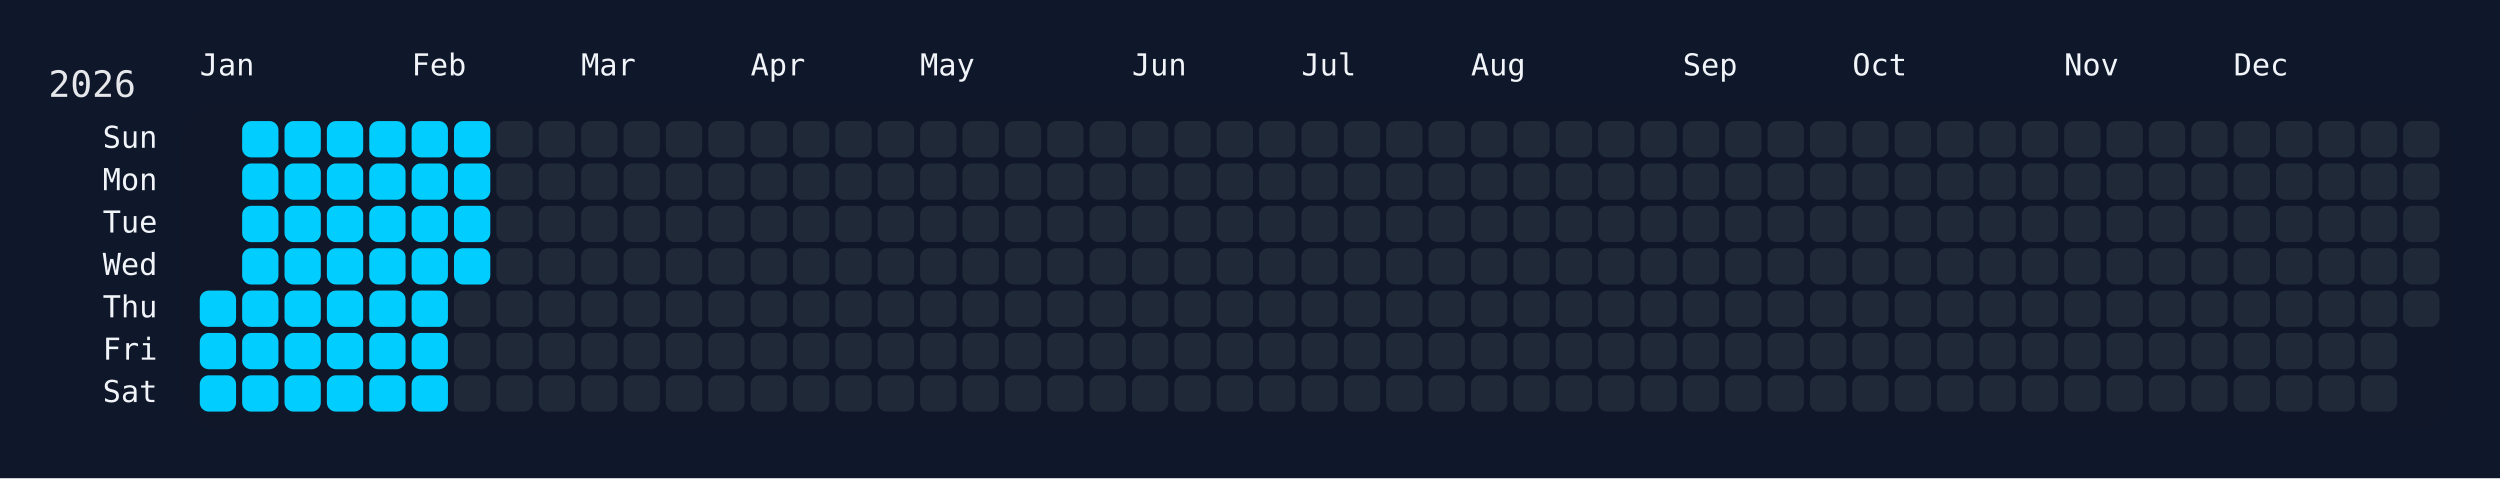
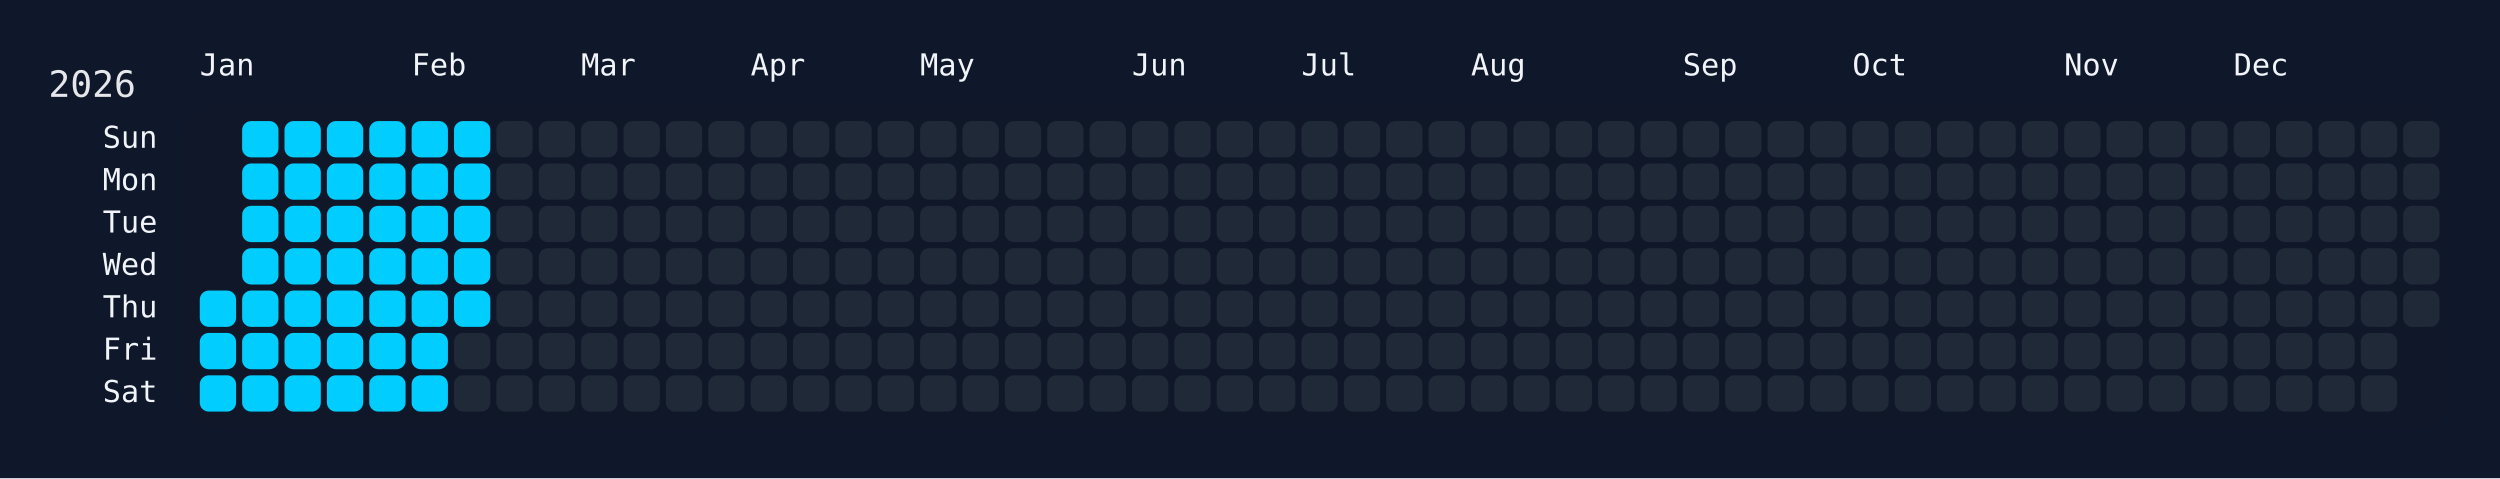
<svg xmlns="http://www.w3.org/2000/svg" width="826" height="158" viewBox="0 0 826 158">
  <rect width="826" height="158" fill="#0f172a" />
  <rect x="60" y="34" width="750" height="108" rx="12" ry="12" fill="rgba(15, 23, 42, 0.8)" />
  <text x="16" y="32" font-size="12" fill="#e5e7eb" font-family="JetBrains Mono, ui-monospace, SFMono-Regular, Menlo, Monaco, Consolas, monospace">2026</text>
  <text x="66" y="18" font-size="10" fill="#f1f5f9" font-family="JetBrains Mono, ui-monospace, SFMono-Regular, Menlo, Monaco, Consolas, monospace" dominant-baseline="hanging">Jan</text>
  <text x="136" y="18" font-size="10" fill="#f1f5f9" font-family="JetBrains Mono, ui-monospace, SFMono-Regular, Menlo, Monaco, Consolas, monospace" dominant-baseline="hanging">Feb</text>
  <text x="192" y="18" font-size="10" fill="#f1f5f9" font-family="JetBrains Mono, ui-monospace, SFMono-Regular, Menlo, Monaco, Consolas, monospace" dominant-baseline="hanging">Mar</text>
  <text x="248" y="18" font-size="10" fill="#f1f5f9" font-family="JetBrains Mono, ui-monospace, SFMono-Regular, Menlo, Monaco, Consolas, monospace" dominant-baseline="hanging">Apr</text>
  <text x="304" y="18" font-size="10" fill="#f1f5f9" font-family="JetBrains Mono, ui-monospace, SFMono-Regular, Menlo, Monaco, Consolas, monospace" dominant-baseline="hanging">May</text>
  <text x="374" y="18" font-size="10" fill="#f1f5f9" font-family="JetBrains Mono, ui-monospace, SFMono-Regular, Menlo, Monaco, Consolas, monospace" dominant-baseline="hanging">Jun</text>
  <text x="430" y="18" font-size="10" fill="#f1f5f9" font-family="JetBrains Mono, ui-monospace, SFMono-Regular, Menlo, Monaco, Consolas, monospace" dominant-baseline="hanging">Jul</text>
  <text x="486" y="18" font-size="10" fill="#f1f5f9" font-family="JetBrains Mono, ui-monospace, SFMono-Regular, Menlo, Monaco, Consolas, monospace" dominant-baseline="hanging">Aug</text>
  <text x="556" y="18" font-size="10" fill="#f1f5f9" font-family="JetBrains Mono, ui-monospace, SFMono-Regular, Menlo, Monaco, Consolas, monospace" dominant-baseline="hanging">Sep</text>
  <text x="612" y="18" font-size="10" fill="#f1f5f9" font-family="JetBrains Mono, ui-monospace, SFMono-Regular, Menlo, Monaco, Consolas, monospace" dominant-baseline="hanging">Oct</text>
  <text x="682" y="18" font-size="10" fill="#f1f5f9" font-family="JetBrains Mono, ui-monospace, SFMono-Regular, Menlo, Monaco, Consolas, monospace" dominant-baseline="hanging">Nov</text>
  <text x="738" y="18" font-size="10" fill="#f1f5f9" font-family="JetBrains Mono, ui-monospace, SFMono-Regular, Menlo, Monaco, Consolas, monospace" dominant-baseline="hanging">Dec</text>
  <text x="52" y="46.0" font-size="10" fill="#f1f5f9" font-family="JetBrains Mono, ui-monospace, SFMono-Regular, Menlo, Monaco, Consolas, monospace" text-anchor="end" dominant-baseline="middle">Sun</text>
  <text x="52" y="60.0" font-size="10" fill="#f1f5f9" font-family="JetBrains Mono, ui-monospace, SFMono-Regular, Menlo, Monaco, Consolas, monospace" text-anchor="end" dominant-baseline="middle">Mon</text>
  <text x="52" y="74.0" font-size="10" fill="#f1f5f9" font-family="JetBrains Mono, ui-monospace, SFMono-Regular, Menlo, Monaco, Consolas, monospace" text-anchor="end" dominant-baseline="middle">Tue</text>
  <text x="52" y="88.0" font-size="10" fill="#f1f5f9" font-family="JetBrains Mono, ui-monospace, SFMono-Regular, Menlo, Monaco, Consolas, monospace" text-anchor="end" dominant-baseline="middle">Wed</text>
  <text x="52" y="102.0" font-size="10" fill="#f1f5f9" font-family="JetBrains Mono, ui-monospace, SFMono-Regular, Menlo, Monaco, Consolas, monospace" text-anchor="end" dominant-baseline="middle">Thu</text>
  <text x="52" y="116.0" font-size="10" fill="#f1f5f9" font-family="JetBrains Mono, ui-monospace, SFMono-Regular, Menlo, Monaco, Consolas, monospace" text-anchor="end" dominant-baseline="middle">Fri</text>
  <text x="52" y="130.0" font-size="10" fill="#f1f5f9" font-family="JetBrains Mono, ui-monospace, SFMono-Regular, Menlo, Monaco, Consolas, monospace" text-anchor="end" dominant-baseline="middle">Sat</text>
  <g transform="translate(66,40)">
    <rect x="0" y="56" width="12" height="12" rx="3" ry="3" fill="#01cdfe" data-date="2026-01-01" />
    <rect x="0" y="70" width="12" height="12" rx="3" ry="3" fill="#01cdfe" data-date="2026-01-02" />
    <rect x="0" y="84" width="12" height="12" rx="3" ry="3" fill="#01cdfe" data-date="2026-01-03" />
    <rect x="14" y="0" width="12" height="12" rx="3" ry="3" fill="#01cdfe" data-date="2026-01-04" />
    <rect x="14" y="14" width="12" height="12" rx="3" ry="3" fill="#01cdfe" data-date="2026-01-05" />
    <rect x="14" y="28" width="12" height="12" rx="3" ry="3" fill="#01cdfe" data-date="2026-01-06" />
    <rect x="14" y="42" width="12" height="12" rx="3" ry="3" fill="#01cdfe" data-date="2026-01-07" />
    <rect x="14" y="56" width="12" height="12" rx="3" ry="3" fill="#01cdfe" data-date="2026-01-08" />
    <rect x="14" y="70" width="12" height="12" rx="3" ry="3" fill="#01cdfe" data-date="2026-01-09" />
    <rect x="14" y="84" width="12" height="12" rx="3" ry="3" fill="#01cdfe" data-date="2026-01-10" />
    <rect x="28" y="0" width="12" height="12" rx="3" ry="3" fill="#01cdfe" data-date="2026-01-11" />
    <rect x="28" y="14" width="12" height="12" rx="3" ry="3" fill="#01cdfe" data-date="2026-01-12" />
    <rect x="28" y="28" width="12" height="12" rx="3" ry="3" fill="#01cdfe" data-date="2026-01-13" />
    <rect x="28" y="42" width="12" height="12" rx="3" ry="3" fill="#01cdfe" data-date="2026-01-14" />
    <rect x="28" y="56" width="12" height="12" rx="3" ry="3" fill="#01cdfe" data-date="2026-01-15" />
    <rect x="28" y="70" width="12" height="12" rx="3" ry="3" fill="#01cdfe" data-date="2026-01-16" />
    <rect x="28" y="84" width="12" height="12" rx="3" ry="3" fill="#01cdfe" data-date="2026-01-17" />
    <rect x="42" y="0" width="12" height="12" rx="3" ry="3" fill="#01cdfe" data-date="2026-01-18" />
    <rect x="42" y="14" width="12" height="12" rx="3" ry="3" fill="#01cdfe" data-date="2026-01-19" />
    <rect x="42" y="28" width="12" height="12" rx="3" ry="3" fill="#01cdfe" data-date="2026-01-20" />
    <rect x="42" y="42" width="12" height="12" rx="3" ry="3" fill="#01cdfe" data-date="2026-01-21" />
    <rect x="42" y="56" width="12" height="12" rx="3" ry="3" fill="#01cdfe" data-date="2026-01-22" />
    <rect x="42" y="70" width="12" height="12" rx="3" ry="3" fill="#01cdfe" data-date="2026-01-23" />
    <rect x="42" y="84" width="12" height="12" rx="3" ry="3" fill="#01cdfe" data-date="2026-01-24" />
    <rect x="56" y="0" width="12" height="12" rx="3" ry="3" fill="#01cdfe" data-date="2026-01-25" />
    <rect x="56" y="14" width="12" height="12" rx="3" ry="3" fill="#01cdfe" data-date="2026-01-26" />
    <rect x="56" y="28" width="12" height="12" rx="3" ry="3" fill="#01cdfe" data-date="2026-01-27" />
    <rect x="56" y="42" width="12" height="12" rx="3" ry="3" fill="#01cdfe" data-date="2026-01-28" />
    <rect x="56" y="56" width="12" height="12" rx="3" ry="3" fill="#01cdfe" data-date="2026-01-29" />
    <rect x="56" y="70" width="12" height="12" rx="3" ry="3" fill="#01cdfe" data-date="2026-01-30" />
    <rect x="56" y="84" width="12" height="12" rx="3" ry="3" fill="#01cdfe" data-date="2026-01-31" />
    <rect x="70" y="0" width="12" height="12" rx="3" ry="3" fill="#01cdfe" data-date="2026-02-01" />
    <rect x="70" y="14" width="12" height="12" rx="3" ry="3" fill="#01cdfe" data-date="2026-02-02" />
    <rect x="70" y="28" width="12" height="12" rx="3" ry="3" fill="#01cdfe" data-date="2026-02-03" />
    <rect x="70" y="42" width="12" height="12" rx="3" ry="3" fill="#01cdfe" data-date="2026-02-04" />
    <rect x="70" y="56" width="12" height="12" rx="3" ry="3" fill="#01cdfe" data-date="2026-02-05" />
    <rect x="70" y="70" width="12" height="12" rx="3" ry="3" fill="#01cdfe" data-date="2026-02-06" />
    <rect x="70" y="84" width="12" height="12" rx="3" ry="3" fill="#01cdfe" data-date="2026-02-07" />
    <rect x="84" y="0" width="12" height="12" rx="3" ry="3" fill="#01cdfe" data-date="2026-02-08" />
    <rect x="84" y="14" width="12" height="12" rx="3" ry="3" fill="#01cdfe" data-date="2026-02-09" />
    <rect x="84" y="28" width="12" height="12" rx="3" ry="3" fill="#01cdfe" data-date="2026-02-10" />
    <rect x="84" y="42" width="12" height="12" rx="3" ry="3" fill="#01cdfe" data-date="2026-02-11" />
-     <rect x="84" y="56" width="12" height="12" rx="3" ry="3" fill="#1f2937" data-date="2026-02-12" />
+     <rect x="84" y="56" width="12" height="12" rx="3" ry="3" fill="#01cdfe" data-date="2026-02-12" />
    <rect x="84" y="70" width="12" height="12" rx="3" ry="3" fill="#1f2937" data-date="2026-02-13" />
    <rect x="84" y="84" width="12" height="12" rx="3" ry="3" fill="#1f2937" data-date="2026-02-14" />
    <rect x="98" y="0" width="12" height="12" rx="3" ry="3" fill="#1f2937" data-date="2026-02-15" />
    <rect x="98" y="14" width="12" height="12" rx="3" ry="3" fill="#1f2937" data-date="2026-02-16" />
    <rect x="98" y="28" width="12" height="12" rx="3" ry="3" fill="#1f2937" data-date="2026-02-17" />
    <rect x="98" y="42" width="12" height="12" rx="3" ry="3" fill="#1f2937" data-date="2026-02-18" />
    <rect x="98" y="56" width="12" height="12" rx="3" ry="3" fill="#1f2937" data-date="2026-02-19" />
    <rect x="98" y="70" width="12" height="12" rx="3" ry="3" fill="#1f2937" data-date="2026-02-20" />
    <rect x="98" y="84" width="12" height="12" rx="3" ry="3" fill="#1f2937" data-date="2026-02-21" />
    <rect x="112" y="0" width="12" height="12" rx="3" ry="3" fill="#1f2937" data-date="2026-02-22" />
    <rect x="112" y="14" width="12" height="12" rx="3" ry="3" fill="#1f2937" data-date="2026-02-23" />
    <rect x="112" y="28" width="12" height="12" rx="3" ry="3" fill="#1f2937" data-date="2026-02-24" />
    <rect x="112" y="42" width="12" height="12" rx="3" ry="3" fill="#1f2937" data-date="2026-02-25" />
    <rect x="112" y="56" width="12" height="12" rx="3" ry="3" fill="#1f2937" data-date="2026-02-26" />
    <rect x="112" y="70" width="12" height="12" rx="3" ry="3" fill="#1f2937" data-date="2026-02-27" />
    <rect x="112" y="84" width="12" height="12" rx="3" ry="3" fill="#1f2937" data-date="2026-02-28" />
    <rect x="126" y="0" width="12" height="12" rx="3" ry="3" fill="#1f2937" data-date="2026-03-01" />
    <rect x="126" y="14" width="12" height="12" rx="3" ry="3" fill="#1f2937" data-date="2026-03-02" />
    <rect x="126" y="28" width="12" height="12" rx="3" ry="3" fill="#1f2937" data-date="2026-03-03" />
    <rect x="126" y="42" width="12" height="12" rx="3" ry="3" fill="#1f2937" data-date="2026-03-04" />
    <rect x="126" y="56" width="12" height="12" rx="3" ry="3" fill="#1f2937" data-date="2026-03-05" />
    <rect x="126" y="70" width="12" height="12" rx="3" ry="3" fill="#1f2937" data-date="2026-03-06" />
    <rect x="126" y="84" width="12" height="12" rx="3" ry="3" fill="#1f2937" data-date="2026-03-07" />
    <rect x="140" y="0" width="12" height="12" rx="3" ry="3" fill="#1f2937" data-date="2026-03-08" />
    <rect x="140" y="14" width="12" height="12" rx="3" ry="3" fill="#1f2937" data-date="2026-03-09" />
    <rect x="140" y="28" width="12" height="12" rx="3" ry="3" fill="#1f2937" data-date="2026-03-10" />
    <rect x="140" y="42" width="12" height="12" rx="3" ry="3" fill="#1f2937" data-date="2026-03-11" />
    <rect x="140" y="56" width="12" height="12" rx="3" ry="3" fill="#1f2937" data-date="2026-03-12" />
    <rect x="140" y="70" width="12" height="12" rx="3" ry="3" fill="#1f2937" data-date="2026-03-13" />
    <rect x="140" y="84" width="12" height="12" rx="3" ry="3" fill="#1f2937" data-date="2026-03-14" />
    <rect x="154" y="0" width="12" height="12" rx="3" ry="3" fill="#1f2937" data-date="2026-03-15" />
    <rect x="154" y="14" width="12" height="12" rx="3" ry="3" fill="#1f2937" data-date="2026-03-16" />
    <rect x="154" y="28" width="12" height="12" rx="3" ry="3" fill="#1f2937" data-date="2026-03-17" />
    <rect x="154" y="42" width="12" height="12" rx="3" ry="3" fill="#1f2937" data-date="2026-03-18" />
    <rect x="154" y="56" width="12" height="12" rx="3" ry="3" fill="#1f2937" data-date="2026-03-19" />
    <rect x="154" y="70" width="12" height="12" rx="3" ry="3" fill="#1f2937" data-date="2026-03-20" />
    <rect x="154" y="84" width="12" height="12" rx="3" ry="3" fill="#1f2937" data-date="2026-03-21" />
    <rect x="168" y="0" width="12" height="12" rx="3" ry="3" fill="#1f2937" data-date="2026-03-22" />
    <rect x="168" y="14" width="12" height="12" rx="3" ry="3" fill="#1f2937" data-date="2026-03-23" />
    <rect x="168" y="28" width="12" height="12" rx="3" ry="3" fill="#1f2937" data-date="2026-03-24" />
    <rect x="168" y="42" width="12" height="12" rx="3" ry="3" fill="#1f2937" data-date="2026-03-25" />
    <rect x="168" y="56" width="12" height="12" rx="3" ry="3" fill="#1f2937" data-date="2026-03-26" />
    <rect x="168" y="70" width="12" height="12" rx="3" ry="3" fill="#1f2937" data-date="2026-03-27" />
    <rect x="168" y="84" width="12" height="12" rx="3" ry="3" fill="#1f2937" data-date="2026-03-28" />
    <rect x="182" y="0" width="12" height="12" rx="3" ry="3" fill="#1f2937" data-date="2026-03-29" />
    <rect x="182" y="14" width="12" height="12" rx="3" ry="3" fill="#1f2937" data-date="2026-03-30" />
    <rect x="182" y="28" width="12" height="12" rx="3" ry="3" fill="#1f2937" data-date="2026-03-31" />
    <rect x="182" y="42" width="12" height="12" rx="3" ry="3" fill="#1f2937" data-date="2026-04-01" />
    <rect x="182" y="56" width="12" height="12" rx="3" ry="3" fill="#1f2937" data-date="2026-04-02" />
    <rect x="182" y="70" width="12" height="12" rx="3" ry="3" fill="#1f2937" data-date="2026-04-03" />
    <rect x="182" y="84" width="12" height="12" rx="3" ry="3" fill="#1f2937" data-date="2026-04-04" />
    <rect x="196" y="0" width="12" height="12" rx="3" ry="3" fill="#1f2937" data-date="2026-04-05" />
    <rect x="196" y="14" width="12" height="12" rx="3" ry="3" fill="#1f2937" data-date="2026-04-06" />
    <rect x="196" y="28" width="12" height="12" rx="3" ry="3" fill="#1f2937" data-date="2026-04-07" />
    <rect x="196" y="42" width="12" height="12" rx="3" ry="3" fill="#1f2937" data-date="2026-04-08" />
    <rect x="196" y="56" width="12" height="12" rx="3" ry="3" fill="#1f2937" data-date="2026-04-09" />
    <rect x="196" y="70" width="12" height="12" rx="3" ry="3" fill="#1f2937" data-date="2026-04-10" />
    <rect x="196" y="84" width="12" height="12" rx="3" ry="3" fill="#1f2937" data-date="2026-04-11" />
    <rect x="210" y="0" width="12" height="12" rx="3" ry="3" fill="#1f2937" data-date="2026-04-12" />
    <rect x="210" y="14" width="12" height="12" rx="3" ry="3" fill="#1f2937" data-date="2026-04-13" />
    <rect x="210" y="28" width="12" height="12" rx="3" ry="3" fill="#1f2937" data-date="2026-04-14" />
    <rect x="210" y="42" width="12" height="12" rx="3" ry="3" fill="#1f2937" data-date="2026-04-15" />
    <rect x="210" y="56" width="12" height="12" rx="3" ry="3" fill="#1f2937" data-date="2026-04-16" />
    <rect x="210" y="70" width="12" height="12" rx="3" ry="3" fill="#1f2937" data-date="2026-04-17" />
    <rect x="210" y="84" width="12" height="12" rx="3" ry="3" fill="#1f2937" data-date="2026-04-18" />
    <rect x="224" y="0" width="12" height="12" rx="3" ry="3" fill="#1f2937" data-date="2026-04-19" />
    <rect x="224" y="14" width="12" height="12" rx="3" ry="3" fill="#1f2937" data-date="2026-04-20" />
    <rect x="224" y="28" width="12" height="12" rx="3" ry="3" fill="#1f2937" data-date="2026-04-21" />
    <rect x="224" y="42" width="12" height="12" rx="3" ry="3" fill="#1f2937" data-date="2026-04-22" />
    <rect x="224" y="56" width="12" height="12" rx="3" ry="3" fill="#1f2937" data-date="2026-04-23" />
    <rect x="224" y="70" width="12" height="12" rx="3" ry="3" fill="#1f2937" data-date="2026-04-24" />
    <rect x="224" y="84" width="12" height="12" rx="3" ry="3" fill="#1f2937" data-date="2026-04-25" />
    <rect x="238" y="0" width="12" height="12" rx="3" ry="3" fill="#1f2937" data-date="2026-04-26" />
    <rect x="238" y="14" width="12" height="12" rx="3" ry="3" fill="#1f2937" data-date="2026-04-27" />
    <rect x="238" y="28" width="12" height="12" rx="3" ry="3" fill="#1f2937" data-date="2026-04-28" />
    <rect x="238" y="42" width="12" height="12" rx="3" ry="3" fill="#1f2937" data-date="2026-04-29" />
    <rect x="238" y="56" width="12" height="12" rx="3" ry="3" fill="#1f2937" data-date="2026-04-30" />
    <rect x="238" y="70" width="12" height="12" rx="3" ry="3" fill="#1f2937" data-date="2026-05-01" />
    <rect x="238" y="84" width="12" height="12" rx="3" ry="3" fill="#1f2937" data-date="2026-05-02" />
    <rect x="252" y="0" width="12" height="12" rx="3" ry="3" fill="#1f2937" data-date="2026-05-03" />
    <rect x="252" y="14" width="12" height="12" rx="3" ry="3" fill="#1f2937" data-date="2026-05-04" />
    <rect x="252" y="28" width="12" height="12" rx="3" ry="3" fill="#1f2937" data-date="2026-05-05" />
    <rect x="252" y="42" width="12" height="12" rx="3" ry="3" fill="#1f2937" data-date="2026-05-06" />
    <rect x="252" y="56" width="12" height="12" rx="3" ry="3" fill="#1f2937" data-date="2026-05-07" />
    <rect x="252" y="70" width="12" height="12" rx="3" ry="3" fill="#1f2937" data-date="2026-05-08" />
    <rect x="252" y="84" width="12" height="12" rx="3" ry="3" fill="#1f2937" data-date="2026-05-09" />
    <rect x="266" y="0" width="12" height="12" rx="3" ry="3" fill="#1f2937" data-date="2026-05-10" />
    <rect x="266" y="14" width="12" height="12" rx="3" ry="3" fill="#1f2937" data-date="2026-05-11" />
    <rect x="266" y="28" width="12" height="12" rx="3" ry="3" fill="#1f2937" data-date="2026-05-12" />
    <rect x="266" y="42" width="12" height="12" rx="3" ry="3" fill="#1f2937" data-date="2026-05-13" />
    <rect x="266" y="56" width="12" height="12" rx="3" ry="3" fill="#1f2937" data-date="2026-05-14" />
    <rect x="266" y="70" width="12" height="12" rx="3" ry="3" fill="#1f2937" data-date="2026-05-15" />
    <rect x="266" y="84" width="12" height="12" rx="3" ry="3" fill="#1f2937" data-date="2026-05-16" />
    <rect x="280" y="0" width="12" height="12" rx="3" ry="3" fill="#1f2937" data-date="2026-05-17" />
    <rect x="280" y="14" width="12" height="12" rx="3" ry="3" fill="#1f2937" data-date="2026-05-18" />
    <rect x="280" y="28" width="12" height="12" rx="3" ry="3" fill="#1f2937" data-date="2026-05-19" />
    <rect x="280" y="42" width="12" height="12" rx="3" ry="3" fill="#1f2937" data-date="2026-05-20" />
    <rect x="280" y="56" width="12" height="12" rx="3" ry="3" fill="#1f2937" data-date="2026-05-21" />
    <rect x="280" y="70" width="12" height="12" rx="3" ry="3" fill="#1f2937" data-date="2026-05-22" />
    <rect x="280" y="84" width="12" height="12" rx="3" ry="3" fill="#1f2937" data-date="2026-05-23" />
    <rect x="294" y="0" width="12" height="12" rx="3" ry="3" fill="#1f2937" data-date="2026-05-24" />
    <rect x="294" y="14" width="12" height="12" rx="3" ry="3" fill="#1f2937" data-date="2026-05-25" />
    <rect x="294" y="28" width="12" height="12" rx="3" ry="3" fill="#1f2937" data-date="2026-05-26" />
    <rect x="294" y="42" width="12" height="12" rx="3" ry="3" fill="#1f2937" data-date="2026-05-27" />
    <rect x="294" y="56" width="12" height="12" rx="3" ry="3" fill="#1f2937" data-date="2026-05-28" />
    <rect x="294" y="70" width="12" height="12" rx="3" ry="3" fill="#1f2937" data-date="2026-05-29" />
    <rect x="294" y="84" width="12" height="12" rx="3" ry="3" fill="#1f2937" data-date="2026-05-30" />
    <rect x="308" y="0" width="12" height="12" rx="3" ry="3" fill="#1f2937" data-date="2026-05-31" />
    <rect x="308" y="14" width="12" height="12" rx="3" ry="3" fill="#1f2937" data-date="2026-06-01" />
    <rect x="308" y="28" width="12" height="12" rx="3" ry="3" fill="#1f2937" data-date="2026-06-02" />
    <rect x="308" y="42" width="12" height="12" rx="3" ry="3" fill="#1f2937" data-date="2026-06-03" />
    <rect x="308" y="56" width="12" height="12" rx="3" ry="3" fill="#1f2937" data-date="2026-06-04" />
    <rect x="308" y="70" width="12" height="12" rx="3" ry="3" fill="#1f2937" data-date="2026-06-05" />
    <rect x="308" y="84" width="12" height="12" rx="3" ry="3" fill="#1f2937" data-date="2026-06-06" />
    <rect x="322" y="0" width="12" height="12" rx="3" ry="3" fill="#1f2937" data-date="2026-06-07" />
    <rect x="322" y="14" width="12" height="12" rx="3" ry="3" fill="#1f2937" data-date="2026-06-08" />
    <rect x="322" y="28" width="12" height="12" rx="3" ry="3" fill="#1f2937" data-date="2026-06-09" />
    <rect x="322" y="42" width="12" height="12" rx="3" ry="3" fill="#1f2937" data-date="2026-06-10" />
    <rect x="322" y="56" width="12" height="12" rx="3" ry="3" fill="#1f2937" data-date="2026-06-11" />
    <rect x="322" y="70" width="12" height="12" rx="3" ry="3" fill="#1f2937" data-date="2026-06-12" />
    <rect x="322" y="84" width="12" height="12" rx="3" ry="3" fill="#1f2937" data-date="2026-06-13" />
    <rect x="336" y="0" width="12" height="12" rx="3" ry="3" fill="#1f2937" data-date="2026-06-14" />
    <rect x="336" y="14" width="12" height="12" rx="3" ry="3" fill="#1f2937" data-date="2026-06-15" />
    <rect x="336" y="28" width="12" height="12" rx="3" ry="3" fill="#1f2937" data-date="2026-06-16" />
    <rect x="336" y="42" width="12" height="12" rx="3" ry="3" fill="#1f2937" data-date="2026-06-17" />
    <rect x="336" y="56" width="12" height="12" rx="3" ry="3" fill="#1f2937" data-date="2026-06-18" />
    <rect x="336" y="70" width="12" height="12" rx="3" ry="3" fill="#1f2937" data-date="2026-06-19" />
    <rect x="336" y="84" width="12" height="12" rx="3" ry="3" fill="#1f2937" data-date="2026-06-20" />
    <rect x="350" y="0" width="12" height="12" rx="3" ry="3" fill="#1f2937" data-date="2026-06-21" />
    <rect x="350" y="14" width="12" height="12" rx="3" ry="3" fill="#1f2937" data-date="2026-06-22" />
    <rect x="350" y="28" width="12" height="12" rx="3" ry="3" fill="#1f2937" data-date="2026-06-23" />
    <rect x="350" y="42" width="12" height="12" rx="3" ry="3" fill="#1f2937" data-date="2026-06-24" />
    <rect x="350" y="56" width="12" height="12" rx="3" ry="3" fill="#1f2937" data-date="2026-06-25" />
    <rect x="350" y="70" width="12" height="12" rx="3" ry="3" fill="#1f2937" data-date="2026-06-26" />
    <rect x="350" y="84" width="12" height="12" rx="3" ry="3" fill="#1f2937" data-date="2026-06-27" />
    <rect x="364" y="0" width="12" height="12" rx="3" ry="3" fill="#1f2937" data-date="2026-06-28" />
    <rect x="364" y="14" width="12" height="12" rx="3" ry="3" fill="#1f2937" data-date="2026-06-29" />
    <rect x="364" y="28" width="12" height="12" rx="3" ry="3" fill="#1f2937" data-date="2026-06-30" />
    <rect x="364" y="42" width="12" height="12" rx="3" ry="3" fill="#1f2937" data-date="2026-07-01" />
    <rect x="364" y="56" width="12" height="12" rx="3" ry="3" fill="#1f2937" data-date="2026-07-02" />
    <rect x="364" y="70" width="12" height="12" rx="3" ry="3" fill="#1f2937" data-date="2026-07-03" />
    <rect x="364" y="84" width="12" height="12" rx="3" ry="3" fill="#1f2937" data-date="2026-07-04" />
    <rect x="378" y="0" width="12" height="12" rx="3" ry="3" fill="#1f2937" data-date="2026-07-05" />
    <rect x="378" y="14" width="12" height="12" rx="3" ry="3" fill="#1f2937" data-date="2026-07-06" />
    <rect x="378" y="28" width="12" height="12" rx="3" ry="3" fill="#1f2937" data-date="2026-07-07" />
    <rect x="378" y="42" width="12" height="12" rx="3" ry="3" fill="#1f2937" data-date="2026-07-08" />
    <rect x="378" y="56" width="12" height="12" rx="3" ry="3" fill="#1f2937" data-date="2026-07-09" />
    <rect x="378" y="70" width="12" height="12" rx="3" ry="3" fill="#1f2937" data-date="2026-07-10" />
    <rect x="378" y="84" width="12" height="12" rx="3" ry="3" fill="#1f2937" data-date="2026-07-11" />
    <rect x="392" y="0" width="12" height="12" rx="3" ry="3" fill="#1f2937" data-date="2026-07-12" />
    <rect x="392" y="14" width="12" height="12" rx="3" ry="3" fill="#1f2937" data-date="2026-07-13" />
    <rect x="392" y="28" width="12" height="12" rx="3" ry="3" fill="#1f2937" data-date="2026-07-14" />
    <rect x="392" y="42" width="12" height="12" rx="3" ry="3" fill="#1f2937" data-date="2026-07-15" />
    <rect x="392" y="56" width="12" height="12" rx="3" ry="3" fill="#1f2937" data-date="2026-07-16" />
    <rect x="392" y="70" width="12" height="12" rx="3" ry="3" fill="#1f2937" data-date="2026-07-17" />
    <rect x="392" y="84" width="12" height="12" rx="3" ry="3" fill="#1f2937" data-date="2026-07-18" />
    <rect x="406" y="0" width="12" height="12" rx="3" ry="3" fill="#1f2937" data-date="2026-07-19" />
    <rect x="406" y="14" width="12" height="12" rx="3" ry="3" fill="#1f2937" data-date="2026-07-20" />
    <rect x="406" y="28" width="12" height="12" rx="3" ry="3" fill="#1f2937" data-date="2026-07-21" />
    <rect x="406" y="42" width="12" height="12" rx="3" ry="3" fill="#1f2937" data-date="2026-07-22" />
    <rect x="406" y="56" width="12" height="12" rx="3" ry="3" fill="#1f2937" data-date="2026-07-23" />
    <rect x="406" y="70" width="12" height="12" rx="3" ry="3" fill="#1f2937" data-date="2026-07-24" />
    <rect x="406" y="84" width="12" height="12" rx="3" ry="3" fill="#1f2937" data-date="2026-07-25" />
    <rect x="420" y="0" width="12" height="12" rx="3" ry="3" fill="#1f2937" data-date="2026-07-26" />
    <rect x="420" y="14" width="12" height="12" rx="3" ry="3" fill="#1f2937" data-date="2026-07-27" />
    <rect x="420" y="28" width="12" height="12" rx="3" ry="3" fill="#1f2937" data-date="2026-07-28" />
    <rect x="420" y="42" width="12" height="12" rx="3" ry="3" fill="#1f2937" data-date="2026-07-29" />
    <rect x="420" y="56" width="12" height="12" rx="3" ry="3" fill="#1f2937" data-date="2026-07-30" />
    <rect x="420" y="70" width="12" height="12" rx="3" ry="3" fill="#1f2937" data-date="2026-07-31" />
    <rect x="420" y="84" width="12" height="12" rx="3" ry="3" fill="#1f2937" data-date="2026-08-01" />
    <rect x="434" y="0" width="12" height="12" rx="3" ry="3" fill="#1f2937" data-date="2026-08-02" />
    <rect x="434" y="14" width="12" height="12" rx="3" ry="3" fill="#1f2937" data-date="2026-08-03" />
    <rect x="434" y="28" width="12" height="12" rx="3" ry="3" fill="#1f2937" data-date="2026-08-04" />
    <rect x="434" y="42" width="12" height="12" rx="3" ry="3" fill="#1f2937" data-date="2026-08-05" />
    <rect x="434" y="56" width="12" height="12" rx="3" ry="3" fill="#1f2937" data-date="2026-08-06" />
    <rect x="434" y="70" width="12" height="12" rx="3" ry="3" fill="#1f2937" data-date="2026-08-07" />
    <rect x="434" y="84" width="12" height="12" rx="3" ry="3" fill="#1f2937" data-date="2026-08-08" />
    <rect x="448" y="0" width="12" height="12" rx="3" ry="3" fill="#1f2937" data-date="2026-08-09" />
    <rect x="448" y="14" width="12" height="12" rx="3" ry="3" fill="#1f2937" data-date="2026-08-10" />
    <rect x="448" y="28" width="12" height="12" rx="3" ry="3" fill="#1f2937" data-date="2026-08-11" />
    <rect x="448" y="42" width="12" height="12" rx="3" ry="3" fill="#1f2937" data-date="2026-08-12" />
    <rect x="448" y="56" width="12" height="12" rx="3" ry="3" fill="#1f2937" data-date="2026-08-13" />
    <rect x="448" y="70" width="12" height="12" rx="3" ry="3" fill="#1f2937" data-date="2026-08-14" />
    <rect x="448" y="84" width="12" height="12" rx="3" ry="3" fill="#1f2937" data-date="2026-08-15" />
    <rect x="462" y="0" width="12" height="12" rx="3" ry="3" fill="#1f2937" data-date="2026-08-16" />
    <rect x="462" y="14" width="12" height="12" rx="3" ry="3" fill="#1f2937" data-date="2026-08-17" />
    <rect x="462" y="28" width="12" height="12" rx="3" ry="3" fill="#1f2937" data-date="2026-08-18" />
    <rect x="462" y="42" width="12" height="12" rx="3" ry="3" fill="#1f2937" data-date="2026-08-19" />
    <rect x="462" y="56" width="12" height="12" rx="3" ry="3" fill="#1f2937" data-date="2026-08-20" />
    <rect x="462" y="70" width="12" height="12" rx="3" ry="3" fill="#1f2937" data-date="2026-08-21" />
    <rect x="462" y="84" width="12" height="12" rx="3" ry="3" fill="#1f2937" data-date="2026-08-22" />
    <rect x="476" y="0" width="12" height="12" rx="3" ry="3" fill="#1f2937" data-date="2026-08-23" />
    <rect x="476" y="14" width="12" height="12" rx="3" ry="3" fill="#1f2937" data-date="2026-08-24" />
    <rect x="476" y="28" width="12" height="12" rx="3" ry="3" fill="#1f2937" data-date="2026-08-25" />
    <rect x="476" y="42" width="12" height="12" rx="3" ry="3" fill="#1f2937" data-date="2026-08-26" />
    <rect x="476" y="56" width="12" height="12" rx="3" ry="3" fill="#1f2937" data-date="2026-08-27" />
    <rect x="476" y="70" width="12" height="12" rx="3" ry="3" fill="#1f2937" data-date="2026-08-28" />
    <rect x="476" y="84" width="12" height="12" rx="3" ry="3" fill="#1f2937" data-date="2026-08-29" />
    <rect x="490" y="0" width="12" height="12" rx="3" ry="3" fill="#1f2937" data-date="2026-08-30" />
    <rect x="490" y="14" width="12" height="12" rx="3" ry="3" fill="#1f2937" data-date="2026-08-31" />
    <rect x="490" y="28" width="12" height="12" rx="3" ry="3" fill="#1f2937" data-date="2026-09-01" />
    <rect x="490" y="42" width="12" height="12" rx="3" ry="3" fill="#1f2937" data-date="2026-09-02" />
    <rect x="490" y="56" width="12" height="12" rx="3" ry="3" fill="#1f2937" data-date="2026-09-03" />
    <rect x="490" y="70" width="12" height="12" rx="3" ry="3" fill="#1f2937" data-date="2026-09-04" />
    <rect x="490" y="84" width="12" height="12" rx="3" ry="3" fill="#1f2937" data-date="2026-09-05" />
    <rect x="504" y="0" width="12" height="12" rx="3" ry="3" fill="#1f2937" data-date="2026-09-06" />
    <rect x="504" y="14" width="12" height="12" rx="3" ry="3" fill="#1f2937" data-date="2026-09-07" />
    <rect x="504" y="28" width="12" height="12" rx="3" ry="3" fill="#1f2937" data-date="2026-09-08" />
    <rect x="504" y="42" width="12" height="12" rx="3" ry="3" fill="#1f2937" data-date="2026-09-09" />
    <rect x="504" y="56" width="12" height="12" rx="3" ry="3" fill="#1f2937" data-date="2026-09-10" />
    <rect x="504" y="70" width="12" height="12" rx="3" ry="3" fill="#1f2937" data-date="2026-09-11" />
    <rect x="504" y="84" width="12" height="12" rx="3" ry="3" fill="#1f2937" data-date="2026-09-12" />
    <rect x="518" y="0" width="12" height="12" rx="3" ry="3" fill="#1f2937" data-date="2026-09-13" />
    <rect x="518" y="14" width="12" height="12" rx="3" ry="3" fill="#1f2937" data-date="2026-09-14" />
    <rect x="518" y="28" width="12" height="12" rx="3" ry="3" fill="#1f2937" data-date="2026-09-15" />
    <rect x="518" y="42" width="12" height="12" rx="3" ry="3" fill="#1f2937" data-date="2026-09-16" />
    <rect x="518" y="56" width="12" height="12" rx="3" ry="3" fill="#1f2937" data-date="2026-09-17" />
    <rect x="518" y="70" width="12" height="12" rx="3" ry="3" fill="#1f2937" data-date="2026-09-18" />
    <rect x="518" y="84" width="12" height="12" rx="3" ry="3" fill="#1f2937" data-date="2026-09-19" />
    <rect x="532" y="0" width="12" height="12" rx="3" ry="3" fill="#1f2937" data-date="2026-09-20" />
    <rect x="532" y="14" width="12" height="12" rx="3" ry="3" fill="#1f2937" data-date="2026-09-21" />
    <rect x="532" y="28" width="12" height="12" rx="3" ry="3" fill="#1f2937" data-date="2026-09-22" />
    <rect x="532" y="42" width="12" height="12" rx="3" ry="3" fill="#1f2937" data-date="2026-09-23" />
    <rect x="532" y="56" width="12" height="12" rx="3" ry="3" fill="#1f2937" data-date="2026-09-24" />
    <rect x="532" y="70" width="12" height="12" rx="3" ry="3" fill="#1f2937" data-date="2026-09-25" />
    <rect x="532" y="84" width="12" height="12" rx="3" ry="3" fill="#1f2937" data-date="2026-09-26" />
    <rect x="546" y="0" width="12" height="12" rx="3" ry="3" fill="#1f2937" data-date="2026-09-27" />
    <rect x="546" y="14" width="12" height="12" rx="3" ry="3" fill="#1f2937" data-date="2026-09-28" />
    <rect x="546" y="28" width="12" height="12" rx="3" ry="3" fill="#1f2937" data-date="2026-09-29" />
    <rect x="546" y="42" width="12" height="12" rx="3" ry="3" fill="#1f2937" data-date="2026-09-30" />
    <rect x="546" y="56" width="12" height="12" rx="3" ry="3" fill="#1f2937" data-date="2026-10-01" />
    <rect x="546" y="70" width="12" height="12" rx="3" ry="3" fill="#1f2937" data-date="2026-10-02" />
    <rect x="546" y="84" width="12" height="12" rx="3" ry="3" fill="#1f2937" data-date="2026-10-03" />
    <rect x="560" y="0" width="12" height="12" rx="3" ry="3" fill="#1f2937" data-date="2026-10-04" />
    <rect x="560" y="14" width="12" height="12" rx="3" ry="3" fill="#1f2937" data-date="2026-10-05" />
    <rect x="560" y="28" width="12" height="12" rx="3" ry="3" fill="#1f2937" data-date="2026-10-06" />
    <rect x="560" y="42" width="12" height="12" rx="3" ry="3" fill="#1f2937" data-date="2026-10-07" />
    <rect x="560" y="56" width="12" height="12" rx="3" ry="3" fill="#1f2937" data-date="2026-10-08" />
    <rect x="560" y="70" width="12" height="12" rx="3" ry="3" fill="#1f2937" data-date="2026-10-09" />
    <rect x="560" y="84" width="12" height="12" rx="3" ry="3" fill="#1f2937" data-date="2026-10-10" />
    <rect x="574" y="0" width="12" height="12" rx="3" ry="3" fill="#1f2937" data-date="2026-10-11" />
    <rect x="574" y="14" width="12" height="12" rx="3" ry="3" fill="#1f2937" data-date="2026-10-12" />
    <rect x="574" y="28" width="12" height="12" rx="3" ry="3" fill="#1f2937" data-date="2026-10-13" />
    <rect x="574" y="42" width="12" height="12" rx="3" ry="3" fill="#1f2937" data-date="2026-10-14" />
    <rect x="574" y="56" width="12" height="12" rx="3" ry="3" fill="#1f2937" data-date="2026-10-15" />
    <rect x="574" y="70" width="12" height="12" rx="3" ry="3" fill="#1f2937" data-date="2026-10-16" />
    <rect x="574" y="84" width="12" height="12" rx="3" ry="3" fill="#1f2937" data-date="2026-10-17" />
    <rect x="588" y="0" width="12" height="12" rx="3" ry="3" fill="#1f2937" data-date="2026-10-18" />
    <rect x="588" y="14" width="12" height="12" rx="3" ry="3" fill="#1f2937" data-date="2026-10-19" />
    <rect x="588" y="28" width="12" height="12" rx="3" ry="3" fill="#1f2937" data-date="2026-10-20" />
    <rect x="588" y="42" width="12" height="12" rx="3" ry="3" fill="#1f2937" data-date="2026-10-21" />
    <rect x="588" y="56" width="12" height="12" rx="3" ry="3" fill="#1f2937" data-date="2026-10-22" />
    <rect x="588" y="70" width="12" height="12" rx="3" ry="3" fill="#1f2937" data-date="2026-10-23" />
    <rect x="588" y="84" width="12" height="12" rx="3" ry="3" fill="#1f2937" data-date="2026-10-24" />
    <rect x="602" y="0" width="12" height="12" rx="3" ry="3" fill="#1f2937" data-date="2026-10-25" />
    <rect x="602" y="14" width="12" height="12" rx="3" ry="3" fill="#1f2937" data-date="2026-10-26" />
    <rect x="602" y="28" width="12" height="12" rx="3" ry="3" fill="#1f2937" data-date="2026-10-27" />
    <rect x="602" y="42" width="12" height="12" rx="3" ry="3" fill="#1f2937" data-date="2026-10-28" />
    <rect x="602" y="56" width="12" height="12" rx="3" ry="3" fill="#1f2937" data-date="2026-10-29" />
    <rect x="602" y="70" width="12" height="12" rx="3" ry="3" fill="#1f2937" data-date="2026-10-30" />
    <rect x="602" y="84" width="12" height="12" rx="3" ry="3" fill="#1f2937" data-date="2026-10-31" />
    <rect x="616" y="0" width="12" height="12" rx="3" ry="3" fill="#1f2937" data-date="2026-11-01" />
    <rect x="616" y="14" width="12" height="12" rx="3" ry="3" fill="#1f2937" data-date="2026-11-02" />
    <rect x="616" y="28" width="12" height="12" rx="3" ry="3" fill="#1f2937" data-date="2026-11-03" />
    <rect x="616" y="42" width="12" height="12" rx="3" ry="3" fill="#1f2937" data-date="2026-11-04" />
    <rect x="616" y="56" width="12" height="12" rx="3" ry="3" fill="#1f2937" data-date="2026-11-05" />
    <rect x="616" y="70" width="12" height="12" rx="3" ry="3" fill="#1f2937" data-date="2026-11-06" />
    <rect x="616" y="84" width="12" height="12" rx="3" ry="3" fill="#1f2937" data-date="2026-11-07" />
    <rect x="630" y="0" width="12" height="12" rx="3" ry="3" fill="#1f2937" data-date="2026-11-08" />
    <rect x="630" y="14" width="12" height="12" rx="3" ry="3" fill="#1f2937" data-date="2026-11-09" />
    <rect x="630" y="28" width="12" height="12" rx="3" ry="3" fill="#1f2937" data-date="2026-11-10" />
    <rect x="630" y="42" width="12" height="12" rx="3" ry="3" fill="#1f2937" data-date="2026-11-11" />
    <rect x="630" y="56" width="12" height="12" rx="3" ry="3" fill="#1f2937" data-date="2026-11-12" />
    <rect x="630" y="70" width="12" height="12" rx="3" ry="3" fill="#1f2937" data-date="2026-11-13" />
    <rect x="630" y="84" width="12" height="12" rx="3" ry="3" fill="#1f2937" data-date="2026-11-14" />
    <rect x="644" y="0" width="12" height="12" rx="3" ry="3" fill="#1f2937" data-date="2026-11-15" />
    <rect x="644" y="14" width="12" height="12" rx="3" ry="3" fill="#1f2937" data-date="2026-11-16" />
    <rect x="644" y="28" width="12" height="12" rx="3" ry="3" fill="#1f2937" data-date="2026-11-17" />
    <rect x="644" y="42" width="12" height="12" rx="3" ry="3" fill="#1f2937" data-date="2026-11-18" />
    <rect x="644" y="56" width="12" height="12" rx="3" ry="3" fill="#1f2937" data-date="2026-11-19" />
    <rect x="644" y="70" width="12" height="12" rx="3" ry="3" fill="#1f2937" data-date="2026-11-20" />
    <rect x="644" y="84" width="12" height="12" rx="3" ry="3" fill="#1f2937" data-date="2026-11-21" />
    <rect x="658" y="0" width="12" height="12" rx="3" ry="3" fill="#1f2937" data-date="2026-11-22" />
    <rect x="658" y="14" width="12" height="12" rx="3" ry="3" fill="#1f2937" data-date="2026-11-23" />
    <rect x="658" y="28" width="12" height="12" rx="3" ry="3" fill="#1f2937" data-date="2026-11-24" />
    <rect x="658" y="42" width="12" height="12" rx="3" ry="3" fill="#1f2937" data-date="2026-11-25" />
    <rect x="658" y="56" width="12" height="12" rx="3" ry="3" fill="#1f2937" data-date="2026-11-26" />
    <rect x="658" y="70" width="12" height="12" rx="3" ry="3" fill="#1f2937" data-date="2026-11-27" />
    <rect x="658" y="84" width="12" height="12" rx="3" ry="3" fill="#1f2937" data-date="2026-11-28" />
    <rect x="672" y="0" width="12" height="12" rx="3" ry="3" fill="#1f2937" data-date="2026-11-29" />
    <rect x="672" y="14" width="12" height="12" rx="3" ry="3" fill="#1f2937" data-date="2026-11-30" />
    <rect x="672" y="28" width="12" height="12" rx="3" ry="3" fill="#1f2937" data-date="2026-12-01" />
    <rect x="672" y="42" width="12" height="12" rx="3" ry="3" fill="#1f2937" data-date="2026-12-02" />
    <rect x="672" y="56" width="12" height="12" rx="3" ry="3" fill="#1f2937" data-date="2026-12-03" />
    <rect x="672" y="70" width="12" height="12" rx="3" ry="3" fill="#1f2937" data-date="2026-12-04" />
    <rect x="672" y="84" width="12" height="12" rx="3" ry="3" fill="#1f2937" data-date="2026-12-05" />
    <rect x="686" y="0" width="12" height="12" rx="3" ry="3" fill="#1f2937" data-date="2026-12-06" />
    <rect x="686" y="14" width="12" height="12" rx="3" ry="3" fill="#1f2937" data-date="2026-12-07" />
    <rect x="686" y="28" width="12" height="12" rx="3" ry="3" fill="#1f2937" data-date="2026-12-08" />
    <rect x="686" y="42" width="12" height="12" rx="3" ry="3" fill="#1f2937" data-date="2026-12-09" />
    <rect x="686" y="56" width="12" height="12" rx="3" ry="3" fill="#1f2937" data-date="2026-12-10" />
    <rect x="686" y="70" width="12" height="12" rx="3" ry="3" fill="#1f2937" data-date="2026-12-11" />
    <rect x="686" y="84" width="12" height="12" rx="3" ry="3" fill="#1f2937" data-date="2026-12-12" />
    <rect x="700" y="0" width="12" height="12" rx="3" ry="3" fill="#1f2937" data-date="2026-12-13" />
    <rect x="700" y="14" width="12" height="12" rx="3" ry="3" fill="#1f2937" data-date="2026-12-14" />
    <rect x="700" y="28" width="12" height="12" rx="3" ry="3" fill="#1f2937" data-date="2026-12-15" />
    <rect x="700" y="42" width="12" height="12" rx="3" ry="3" fill="#1f2937" data-date="2026-12-16" />
    <rect x="700" y="56" width="12" height="12" rx="3" ry="3" fill="#1f2937" data-date="2026-12-17" />
    <rect x="700" y="70" width="12" height="12" rx="3" ry="3" fill="#1f2937" data-date="2026-12-18" />
    <rect x="700" y="84" width="12" height="12" rx="3" ry="3" fill="#1f2937" data-date="2026-12-19" />
    <rect x="714" y="0" width="12" height="12" rx="3" ry="3" fill="#1f2937" data-date="2026-12-20" />
    <rect x="714" y="14" width="12" height="12" rx="3" ry="3" fill="#1f2937" data-date="2026-12-21" />
    <rect x="714" y="28" width="12" height="12" rx="3" ry="3" fill="#1f2937" data-date="2026-12-22" />
    <rect x="714" y="42" width="12" height="12" rx="3" ry="3" fill="#1f2937" data-date="2026-12-23" />
    <rect x="714" y="56" width="12" height="12" rx="3" ry="3" fill="#1f2937" data-date="2026-12-24" />
    <rect x="714" y="70" width="12" height="12" rx="3" ry="3" fill="#1f2937" data-date="2026-12-25" />
    <rect x="714" y="84" width="12" height="12" rx="3" ry="3" fill="#1f2937" data-date="2026-12-26" />
    <rect x="728" y="0" width="12" height="12" rx="3" ry="3" fill="#1f2937" data-date="2026-12-27" />
    <rect x="728" y="14" width="12" height="12" rx="3" ry="3" fill="#1f2937" data-date="2026-12-28" />
    <rect x="728" y="28" width="12" height="12" rx="3" ry="3" fill="#1f2937" data-date="2026-12-29" />
    <rect x="728" y="42" width="12" height="12" rx="3" ry="3" fill="#1f2937" data-date="2026-12-30" />
    <rect x="728" y="56" width="12" height="12" rx="3" ry="3" fill="#1f2937" data-date="2026-12-31" />
  </g>
</svg>
